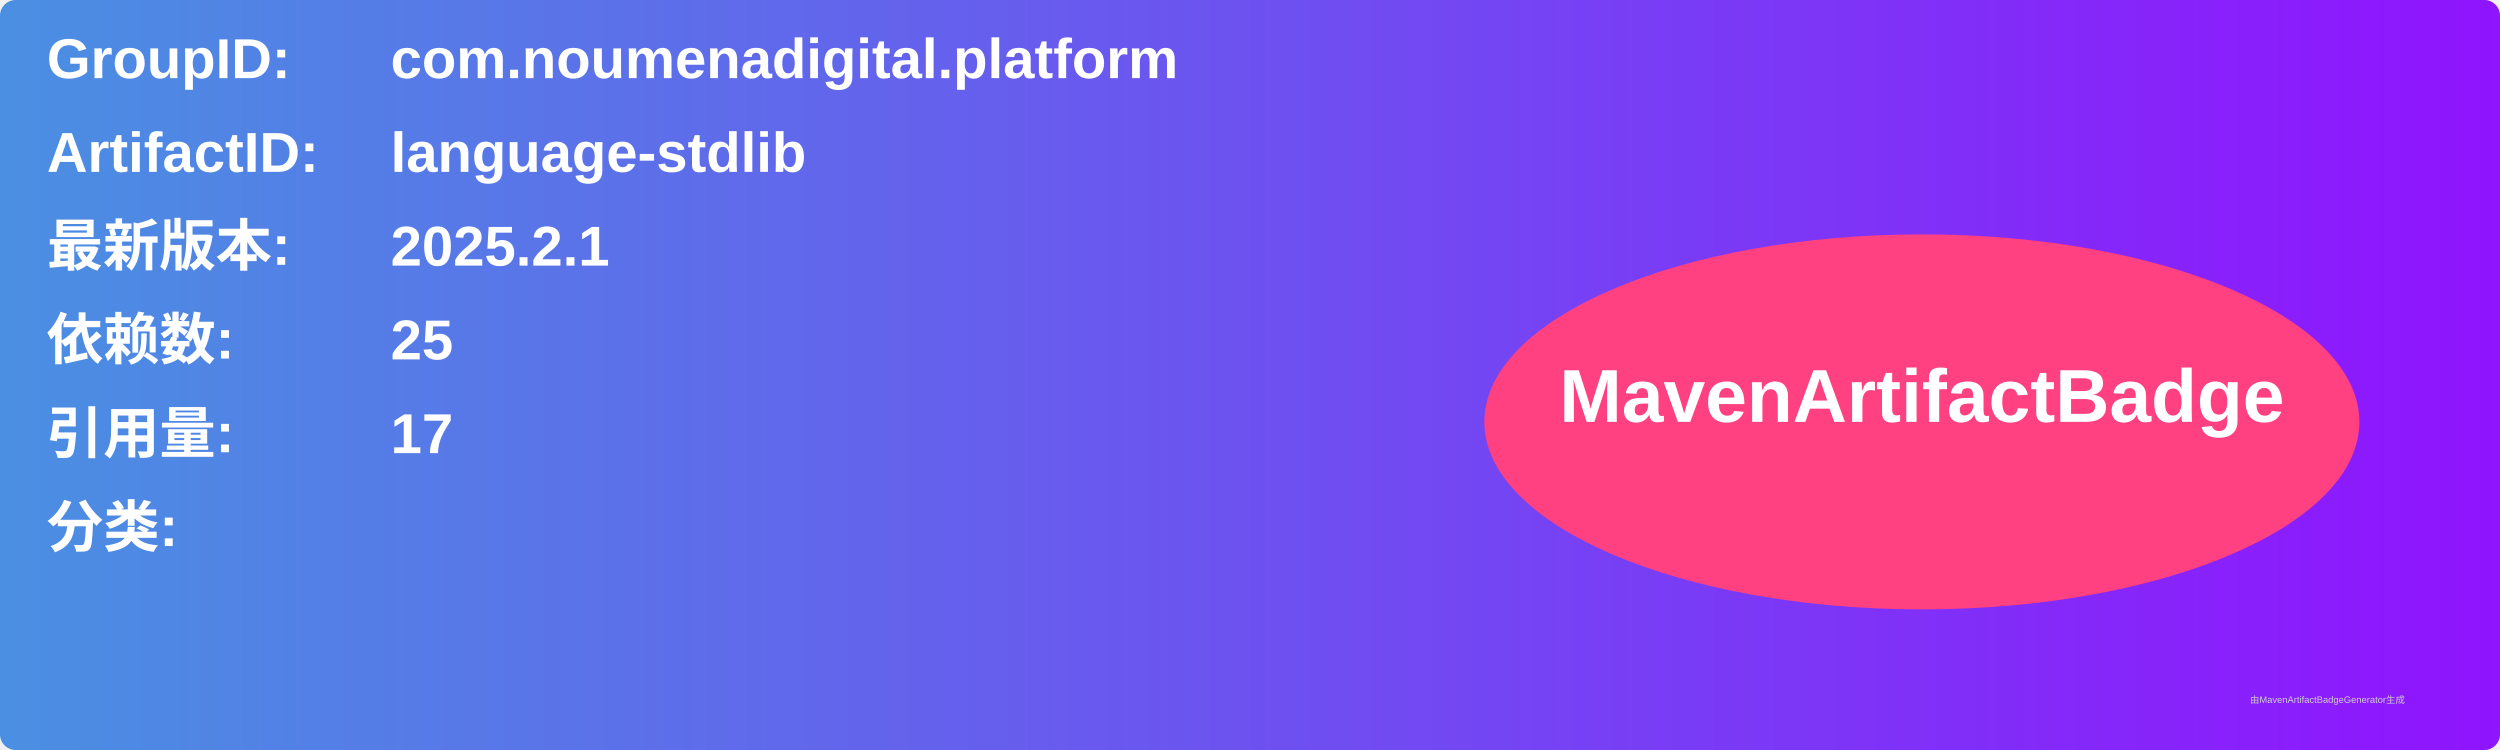
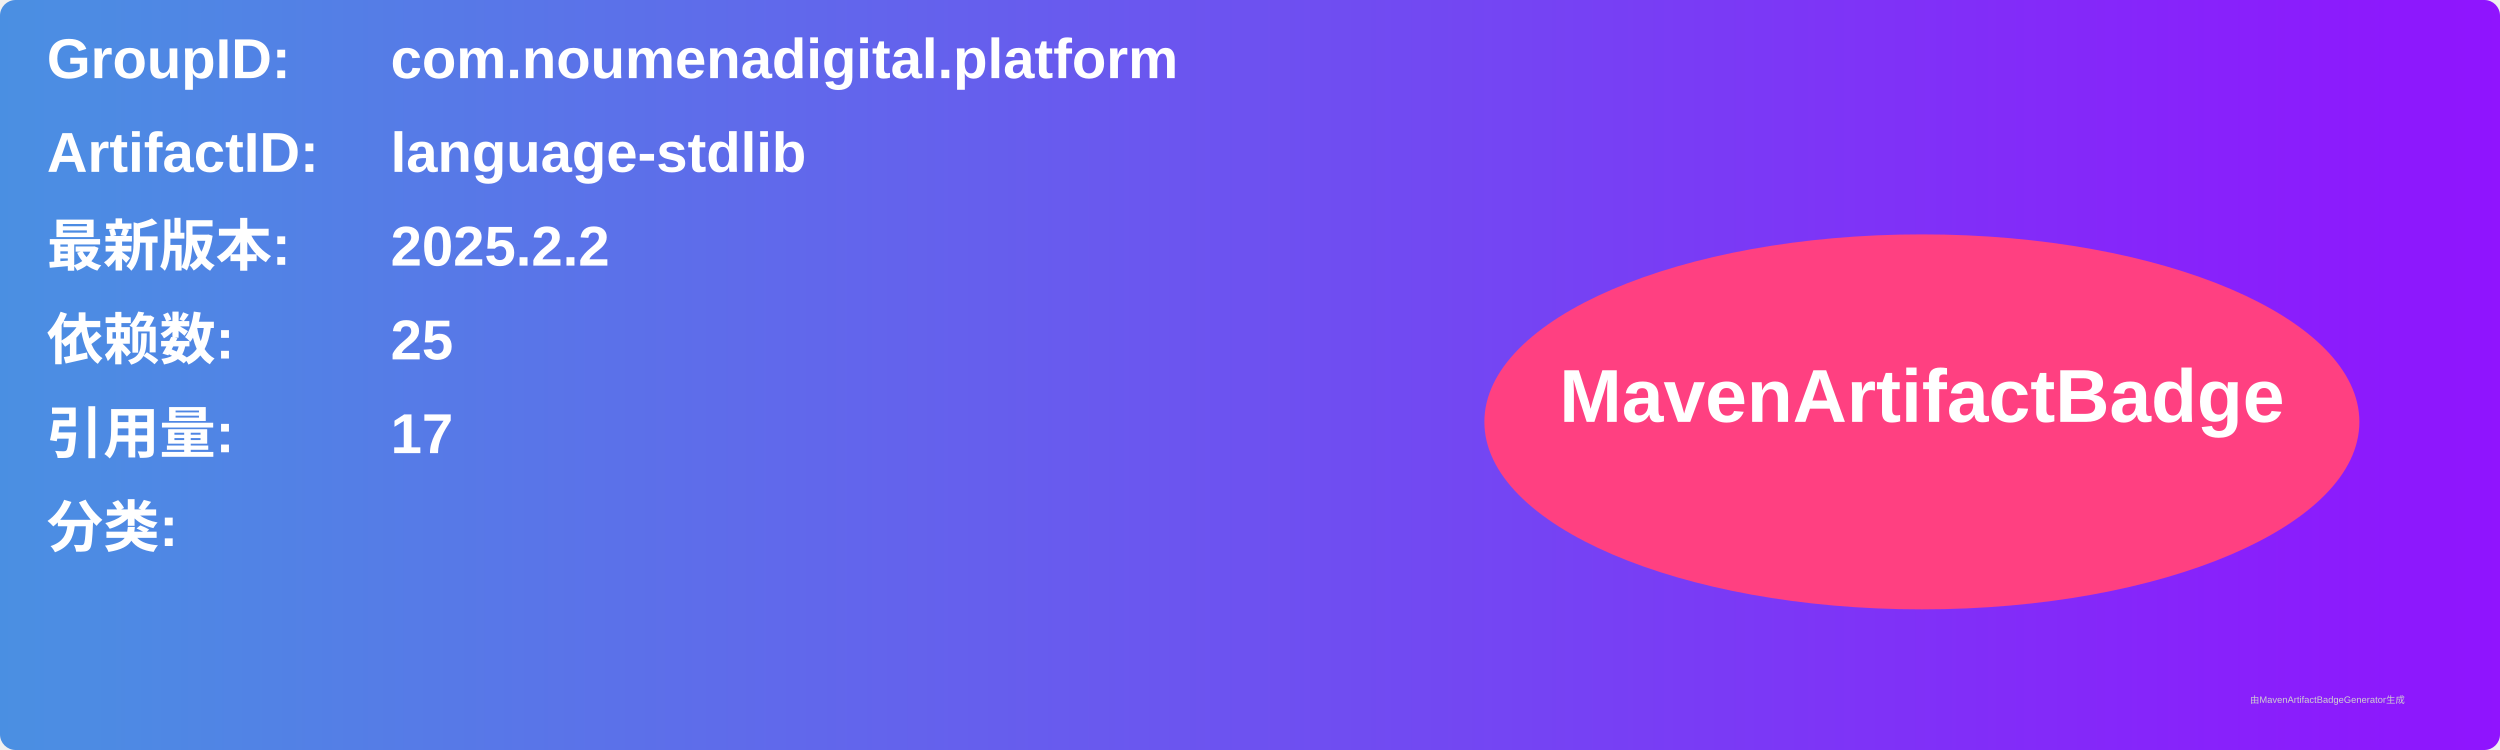
<svg xmlns="http://www.w3.org/2000/svg" width="800" height="240" viewBox="0 0 800 240">
  <linearGradient id="grad" x1="0%" y1="0%" x2="100%" y2="0%">
    <stop offset="0%" stop-color="#4a90e2" />
    <stop offset="100%" stop-color="#9013fe" />
  </linearGradient>
  <rect width="100%" height="100%" rx="5" ry="5" fill="url(#grad)" />
  <g transform="translate(15, 15)">
    <text x="0" y="10" font-family="Arial" font-size="18" fill="white" font-weight="bold" width="260">GroupID:</text>
    <text x="110" y="10" font-family="Arial" font-size="18" fill="white" font-weight="bold" width="460">com.noumenadigital.platform</text>
    <text x="0" y="40" font-family="Arial" font-size="18" fill="white" font-weight="bold" width="260">ArtifactID:</text>
    <text x="110" y="40" font-family="Arial" font-size="18" fill="white" font-weight="bold" width="460">language-stdlib</text>
    <text x="0" y="70" font-family="Arial" font-size="18" fill="white" font-weight="bold">最新版本:</text>
    <text x="110" y="70" font-family="Arial" font-size="18" fill="white" font-weight="bold">
-       <tspan font-weight="bold">2025.2.1</tspan>
+       <tspan font-weight="bold">2025.2.2</tspan>
    </text>
    <text x="0" y="100" font-family="Arial" font-size="18" fill="white" font-weight="bold">依赖数: </text>
    <text x="110" y="100" font-family="Arial" font-size="18" fill="white">
      <tspan font-weight="bold">25</tspan>
    </text>
    <text x="0" y="130" font-family="Arial" font-size="18" fill="white" font-weight="bold">引用量: </text>
    <text x="110" y="130" font-family="Arial" font-size="18" fill="white">
      <tspan font-weight="bold">17</tspan>
    </text>
    <text x="0" y="160" font-family="Arial" font-size="18" fill="white" font-weight="bold">分类:</text>
    <text x="10" y="190" font-family="Arial" font-size="10" fill="white">
      <tspan font-weight="bold" />
    </text>
    <ellipse cx="600" cy="120" rx="140" ry="60" fill="#ff4081" />
    <text x="600" y="120" text-anchor="middle" font-family="Arial" font-size="24" fill="white" font-weight="bold">MavenArtifactBadge</text>
  </g>
  <text x="720" y="225" font-family="Arial" font-size="3" fill="#d0d0d0">由MavenArtifactBadgeGenerator生成</text>
</svg>
